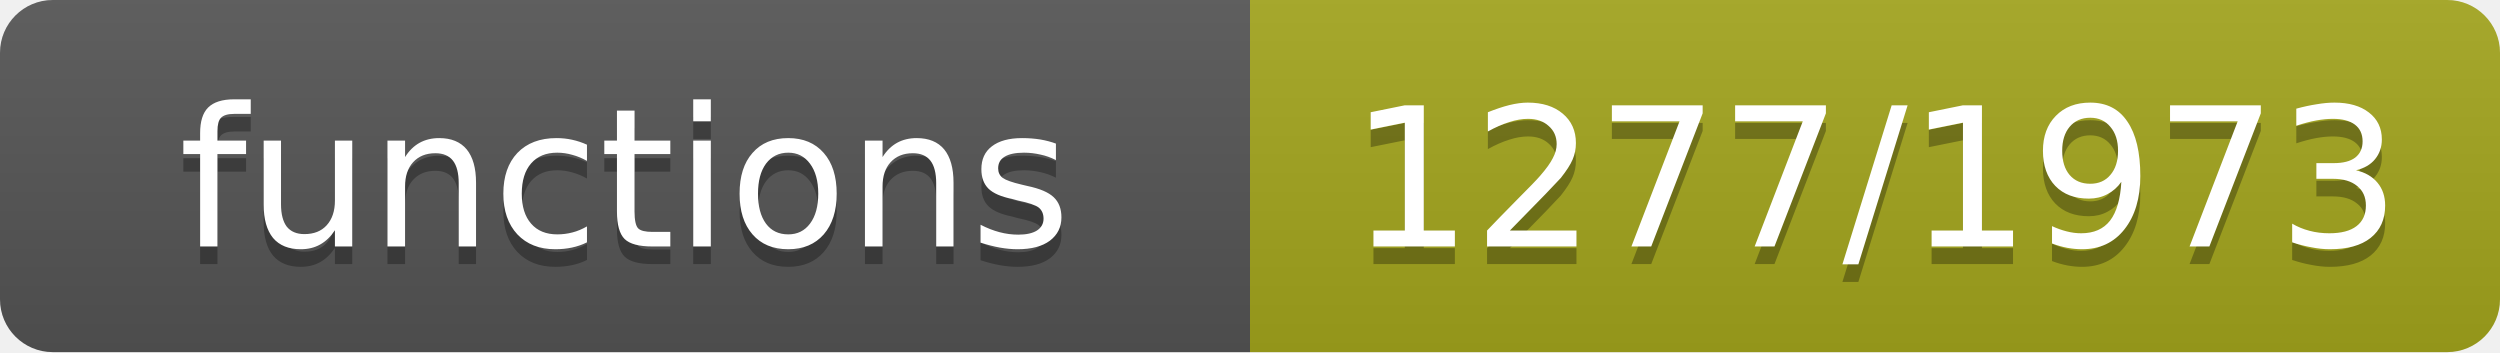
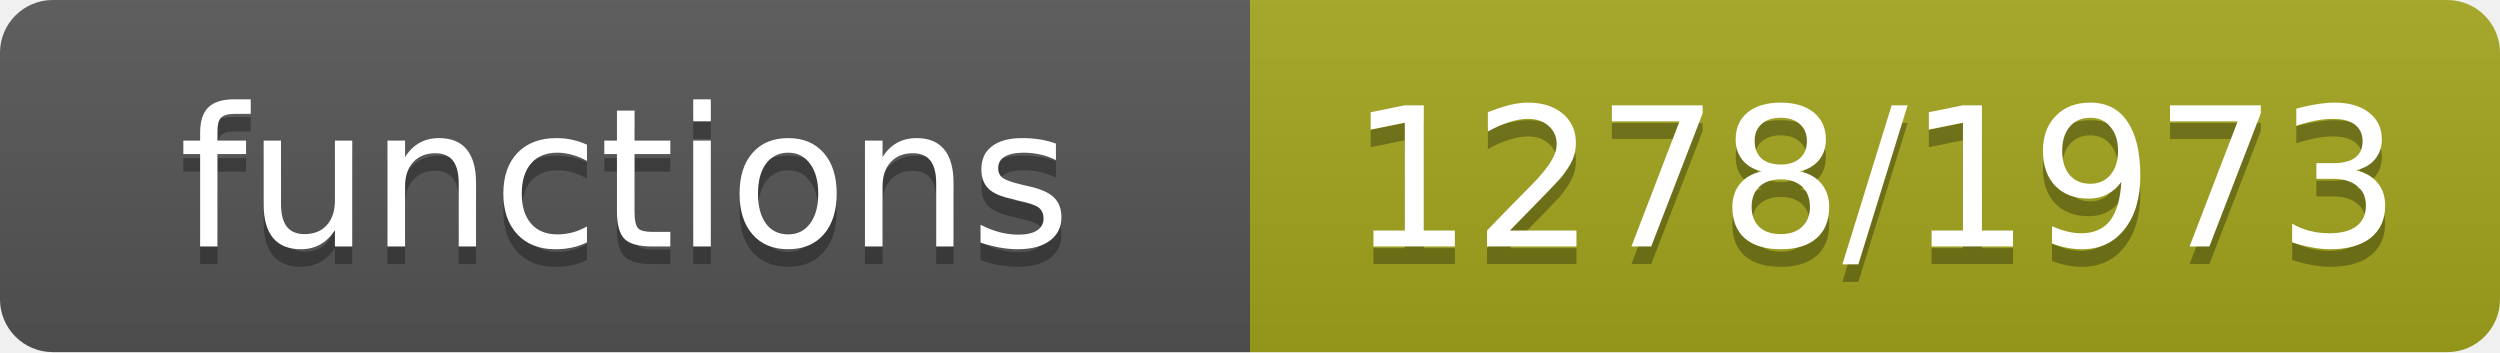
- <svg xmlns="http://www.w3.org/2000/svg" width="142" height="20" role="img" aria-label="functions: 1277/1973">
+ <svg xmlns="http://www.w3.org/2000/svg" width="142" height="20" role="img" aria-label="functions: 1278/1973">
  <linearGradient id="s" x2="0" y2="100%">
    <stop offset="0" stop-color="#bbb" stop-opacity=".1" />
    <stop offset="1" stop-opacity=".1" />
  </linearGradient>
  <clipPath id="r">
    <rect width="142" height="20" rx="3" fill="#fff" />
  </clipPath>
  <g clip-path="url(#r)">
    <rect width="71" height="20" fill="#555" />
    <rect x="71" width="71" height="20" fill="#a4a61d" />
    <rect width="142" height="20" fill="url(#s)" />
  </g>
  <g fill="#fff" text-anchor="middle" font-family="Verdana,Geneva,DejaVu Sans,sans-serif" font-size="11">
    <text x="35.5" y="15" fill="#010101" fill-opacity=".3">functions</text>
    <text x="35.5" y="14">functions</text>
-     <text x="106.5" y="15" fill="#010101" fill-opacity=".3">1277/1973</text>
-     <text x="106.5" y="14">1277/1973</text>
+     <text x="106.5" y="15" fill="#010101" fill-opacity=".3">1278/1973</text>
+     <text x="106.5" y="14">1278/1973</text>
  </g>
</svg>
